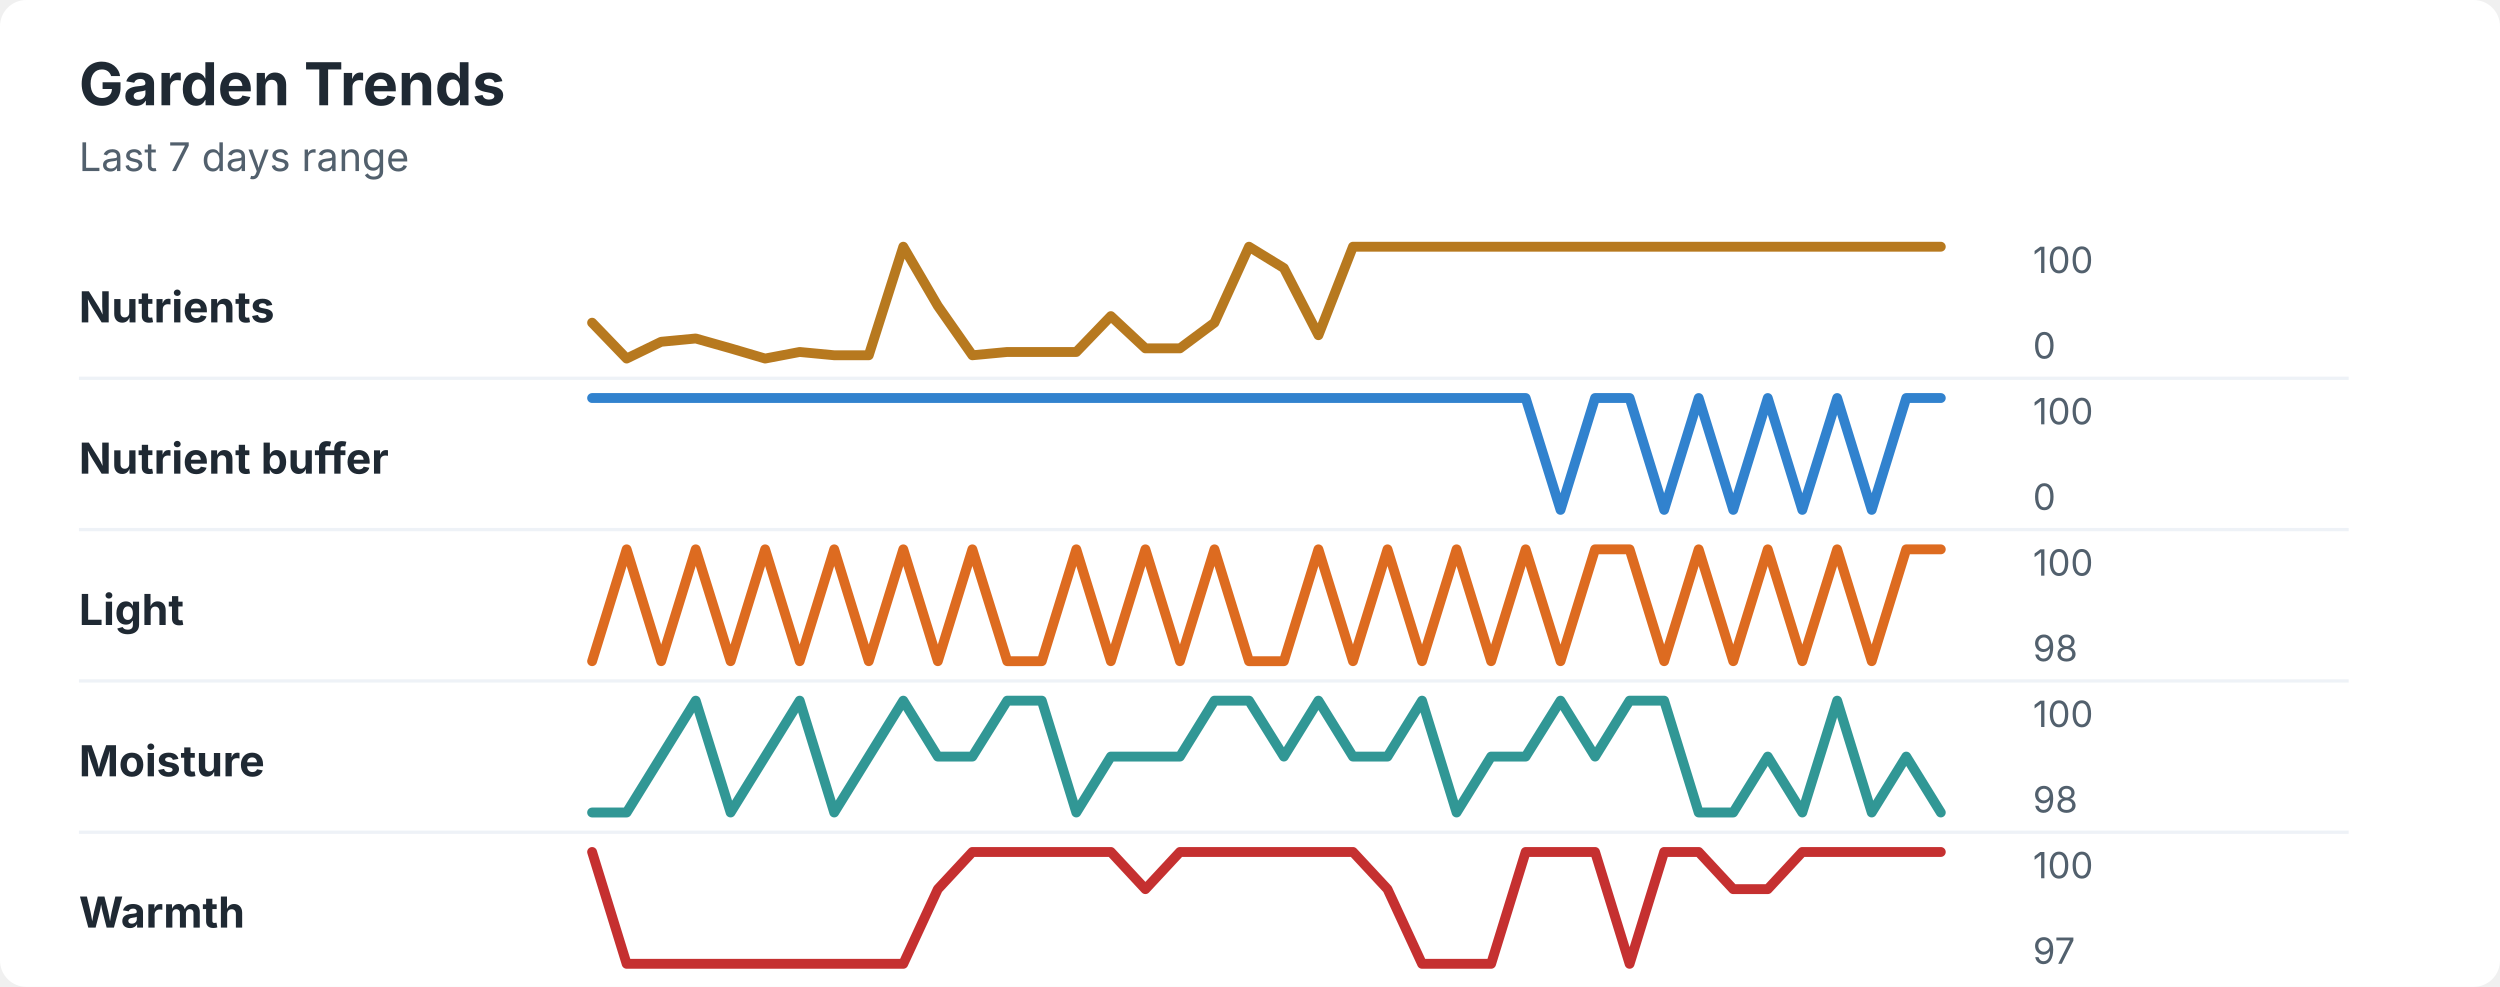
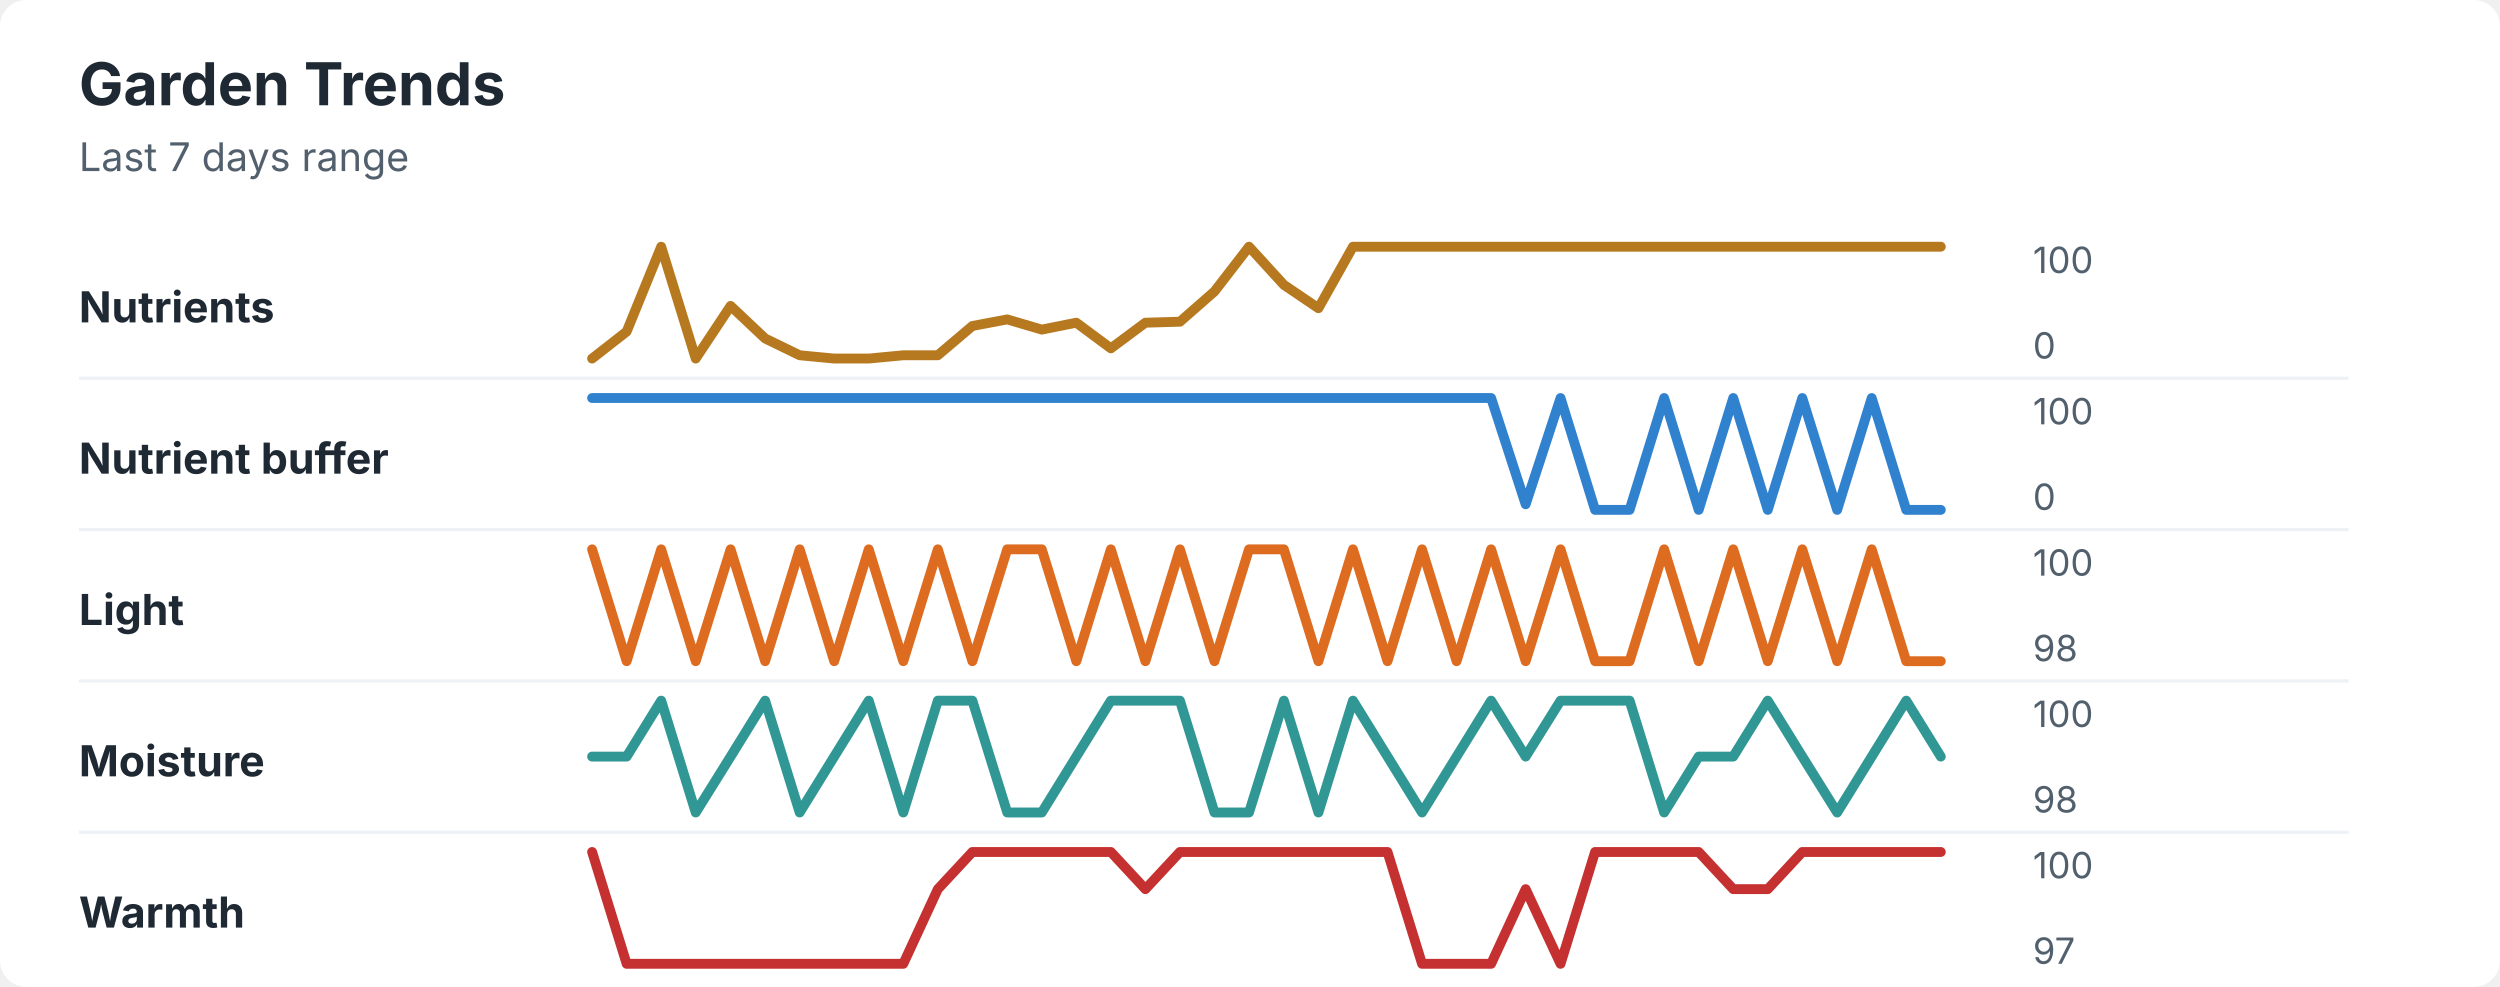
<svg xmlns="http://www.w3.org/2000/svg" width="760" height="300" viewBox="0 0 760 300" role="img" aria-labelledby="title desc">
  <rect width="760" height="300" rx="8" fill="#ffffff" />
  <style>
    text { font-family: -apple-system, BlinkMacSystemFont, "Segoe UI", sans-serif; }
    .title { font-size: 18px; font-weight: 700; fill: #1f2933; }
    .subtitle { font-size: 12px; fill: #52606d; }
    .label { font-size: 13px; font-weight: 650; fill: #1f2933; }
    .axis-value { font-size: 11px; fill: #52606d; }
    .separator { stroke: #eef2f7; stroke-width: 1; }
  </style>
  <text x="24" y="32" class="title">Garden Trends</text>
  <text x="24" y="52" class="subtitle">Last 7 days range</text>
  <text x="24" y="98" class="label">Nutrients</text>
-   <polyline points="180.0,98.1 190.5,109.0 201.0,103.9 211.5,102.9 222.1,105.9 232.6,109.0 243.1,107.0 253.6,108.0 264.1,108.0 274.6,75.0 285.1,93.0 295.6,108.0 306.2,107.0 316.7,107.0 327.2,107.0 337.7,96.1 348.2,105.9 358.7,105.9 369.2,98.1 379.7,75.0 390.3,81.5 400.8,101.9 411.3,75.0 421.8,75.0 432.3,75.0 442.8,75.0 453.3,75.0 463.8,75.0 474.4,75.0 484.9,75.0 495.4,75.0 505.9,75.0 516.4,75.0 526.9,75.0 537.4,75.0 547.9,75.0 558.5,75.0 569.0,75.0 579.5,75.0 590.0,75.0 " fill="none" stroke="#b7791f" stroke-width="3" stroke-linecap="round" stroke-linejoin="round" />
+   <polyline points="180.0,109.0 190.5,100.8 201.0,75.0 211.5,109.0 222.1,93.0 232.6,102.9 243.1,108.0 253.6,109.0 264.1,109.0 274.6,108.0 285.1,108.0 295.6,99.1 306.2,97.1 316.7,100.2 327.2,98.1 337.7,105.9 348.2,98.1 358.7,97.8 369.2,88.6 379.7,75.0 390.3,86.6 400.8,93.7 411.3,75.0 421.8,75.0 432.3,75.0 442.8,75.0 453.3,75.0 463.8,75.0 474.4,75.0 484.9,75.0 495.4,75.0 505.9,75.0 516.4,75.0 526.9,75.0 537.4,75.0 547.9,75.0 558.5,75.0 569.0,75.0 579.5,75.0 590.0,75.0 " fill="none" stroke="#b7791f" stroke-width="3" stroke-linecap="round" stroke-linejoin="round" />
  <text x="618" y="83" class="axis-value">100</text>
  <text x="618" y="109" class="axis-value">0</text>
  <line x1="24" y1="115.0" x2="714" y2="115.0" class="separator" />
  <text x="24" y="144" class="label">Nutrient buffer</text>
-   <polyline points="180.0,121.0 190.5,121.0 201.0,121.0 211.5,121.0 222.1,121.0 232.6,121.0 243.1,121.0 253.6,121.0 264.1,121.0 274.6,121.0 285.1,121.0 295.6,121.0 306.2,121.0 316.7,121.0 327.2,121.0 337.7,121.0 348.2,121.0 358.7,121.0 369.2,121.0 379.7,121.0 390.3,121.0 400.8,121.0 411.3,121.0 421.8,121.0 432.3,121.0 442.8,121.0 453.3,121.0 463.8,121.0 474.4,155.0 484.9,121.0 495.4,121.0 505.9,155.0 516.4,121.0 526.9,155.0 537.4,121.0 547.9,155.0 558.5,121.0 569.0,155.0 579.5,121.0 590.0,121.0 " fill="none" stroke="#3182ce" stroke-width="3" stroke-linecap="round" stroke-linejoin="round" />
+   <polyline points="180.0,121.0 190.5,121.0 201.0,121.0 211.5,121.0 222.1,121.0 232.6,121.0 243.1,121.0 253.6,121.0 264.1,121.0 274.6,121.0 285.1,121.0 295.6,121.0 306.2,121.0 316.7,121.0 327.2,121.0 337.7,121.0 348.2,121.0 358.7,121.0 369.2,121.0 379.7,121.0 390.3,121.0 400.8,121.0 411.3,121.0 421.8,121.0 432.3,121.0 442.8,121.0 453.3,121.0 463.8,153.3 474.4,121.0 484.9,155.0 495.4,155.0 505.9,121.0 516.4,155.0 526.9,121.0 537.4,155.0 547.9,121.0 558.5,155.0 569.0,121.0 579.5,155.0 590.0,155.0 " fill="none" stroke="#3182ce" stroke-width="3" stroke-linecap="round" stroke-linejoin="round" />
  <text x="618" y="129" class="axis-value">100</text>
  <text x="618" y="155" class="axis-value">0</text>
  <line x1="24" y1="161.0" x2="714" y2="161.0" class="separator" />
  <text x="24" y="190" class="label">Light</text>
-   <polyline points="180.0,201.0 190.5,167.0 201.0,201.0 211.5,167.0 222.1,201.0 232.6,167.0 243.1,201.0 253.6,167.0 264.1,201.0 274.6,167.0 285.1,201.0 295.6,167.0 306.2,201.0 316.7,201.0 327.2,167.0 337.7,201.0 348.2,167.0 358.7,201.0 369.2,167.0 379.7,201.0 390.3,201.0 400.8,167.0 411.3,201.0 421.8,167.0 432.3,201.0 442.8,167.0 453.3,201.0 463.8,167.0 474.4,201.0 484.9,167.0 495.4,167.0 505.9,201.0 516.4,167.0 526.9,201.0 537.4,167.0 547.9,201.0 558.5,167.0 569.0,201.0 579.5,167.0 590.0,167.0 " fill="none" stroke="#dd6b20" stroke-width="3" stroke-linecap="round" stroke-linejoin="round" />
+   <polyline points="180.0,167.0 190.5,201.0 201.0,167.0 211.5,201.0 222.1,167.0 232.6,201.0 243.1,167.0 253.6,201.0 264.1,167.0 274.6,201.0 285.1,167.0 295.6,201.0 306.2,167.0 316.7,167.0 327.2,201.0 337.7,167.0 348.2,201.0 358.7,167.0 369.2,201.0 379.7,167.0 390.3,167.0 400.8,201.0 411.3,167.0 421.8,201.0 432.3,167.0 442.8,201.0 453.3,167.0 463.8,201.0 474.4,167.0 484.9,201.0 495.4,201.0 505.9,167.0 516.4,201.0 526.9,167.0 537.4,201.0 547.9,167.0 558.5,201.0 569.0,167.0 579.5,201.0 590.0,201.0 " fill="none" stroke="#dd6b20" stroke-width="3" stroke-linecap="round" stroke-linejoin="round" />
  <text x="618" y="175" class="axis-value">100</text>
  <text x="618" y="201" class="axis-value">98</text>
  <line x1="24" y1="207.0" x2="714" y2="207.0" class="separator" />
  <text x="24" y="236" class="label">Moisture</text>
-   <polyline points="180.0,247.0 190.5,247.0 201.0,230.0 211.5,213.0 222.1,247.0 232.6,230.0 243.1,213.0 253.6,247.0 264.1,230.0 274.6,213.0 285.1,230.0 295.6,230.0 306.2,213.0 316.7,213.0 327.2,247.0 337.7,230.0 348.2,230.0 358.7,230.0 369.2,213.0 379.7,213.0 390.3,230.0 400.8,213.0 411.3,230.0 421.8,230.0 432.3,213.0 442.8,247.0 453.3,230.0 463.8,230.0 474.4,213.0 484.9,230.0 495.4,213.0 505.9,213.0 516.4,247.0 526.9,247.0 537.4,230.0 547.9,247.0 558.5,213.0 569.0,247.0 579.5,230.0 590.0,247.0 " fill="none" stroke="#319795" stroke-width="3" stroke-linecap="round" stroke-linejoin="round" />
+   <polyline points="180.0,230.0 190.5,230.0 201.0,213.0 211.5,247.0 222.1,230.0 232.6,213.0 243.1,247.0 253.6,230.0 264.1,213.0 274.6,247.0 285.1,213.0 295.6,213.0 306.2,247.0 316.7,247.0 327.2,230.0 337.7,213.0 348.2,213.0 358.7,213.0 369.2,247.0 379.7,247.0 390.3,213.0 400.8,247.0 411.3,213.0 421.8,230.0 432.3,247.0 442.8,230.0 453.3,213.0 463.8,230.0 474.4,213.0 484.9,213.0 495.4,213.0 505.9,247.0 516.4,230.0 526.9,230.0 537.4,213.0 547.9,230.0 558.5,247.0 569.0,230.0 579.5,213.0 590.0,230.0 " fill="none" stroke="#319795" stroke-width="3" stroke-linecap="round" stroke-linejoin="round" />
  <text x="618" y="221" class="axis-value">100</text>
  <text x="618" y="247" class="axis-value">98</text>
  <line x1="24" y1="253.0" x2="714" y2="253.0" class="separator" />
  <text x="24" y="282" class="label">Warmth</text>
-   <polyline points="180.0,259.0 190.5,293.0 201.0,293.0 211.5,293.0 222.1,293.0 232.6,293.0 243.1,293.0 253.6,293.0 264.1,293.0 274.6,293.0 285.1,270.3 295.6,259.0 306.2,259.0 316.7,259.0 327.2,259.0 337.7,259.0 348.2,270.3 358.7,259.0 369.2,259.0 379.7,259.0 390.3,259.0 400.8,259.0 411.3,259.0 421.8,270.3 432.3,293.0 442.8,293.0 453.3,293.0 463.8,259.0 474.4,259.0 484.9,259.0 495.4,293.0 505.9,259.0 516.4,259.0 526.9,270.3 537.4,270.3 547.9,259.0 558.5,259.0 569.0,259.0 579.5,259.0 590.0,259.0 " fill="none" stroke="#c53030" stroke-width="3" stroke-linecap="round" stroke-linejoin="round" />
+   <polyline points="180.0,259.0 190.5,293.0 201.0,293.0 211.5,293.0 222.1,293.0 232.6,293.0 243.1,293.0 253.6,293.0 264.1,293.0 274.6,293.0 285.1,270.3 295.6,259.0 306.2,259.0 316.7,259.0 327.2,259.0 337.7,259.0 348.2,270.3 358.7,259.0 369.2,259.0 379.7,259.0 390.3,259.0 400.8,259.0 411.3,259.0 421.8,259.0 432.3,293.0 442.8,293.0 453.3,293.0 463.8,270.3 474.4,293.0 484.9,259.0 495.4,259.0 505.9,259.0 516.4,259.0 526.9,270.3 537.4,270.3 547.9,259.0 558.5,259.0 569.0,259.0 579.5,259.0 590.0,259.0 " fill="none" stroke="#c53030" stroke-width="3" stroke-linecap="round" stroke-linejoin="round" />
  <text x="618" y="267" class="axis-value">100</text>
  <text x="618" y="293" class="axis-value">97</text>
</svg>
